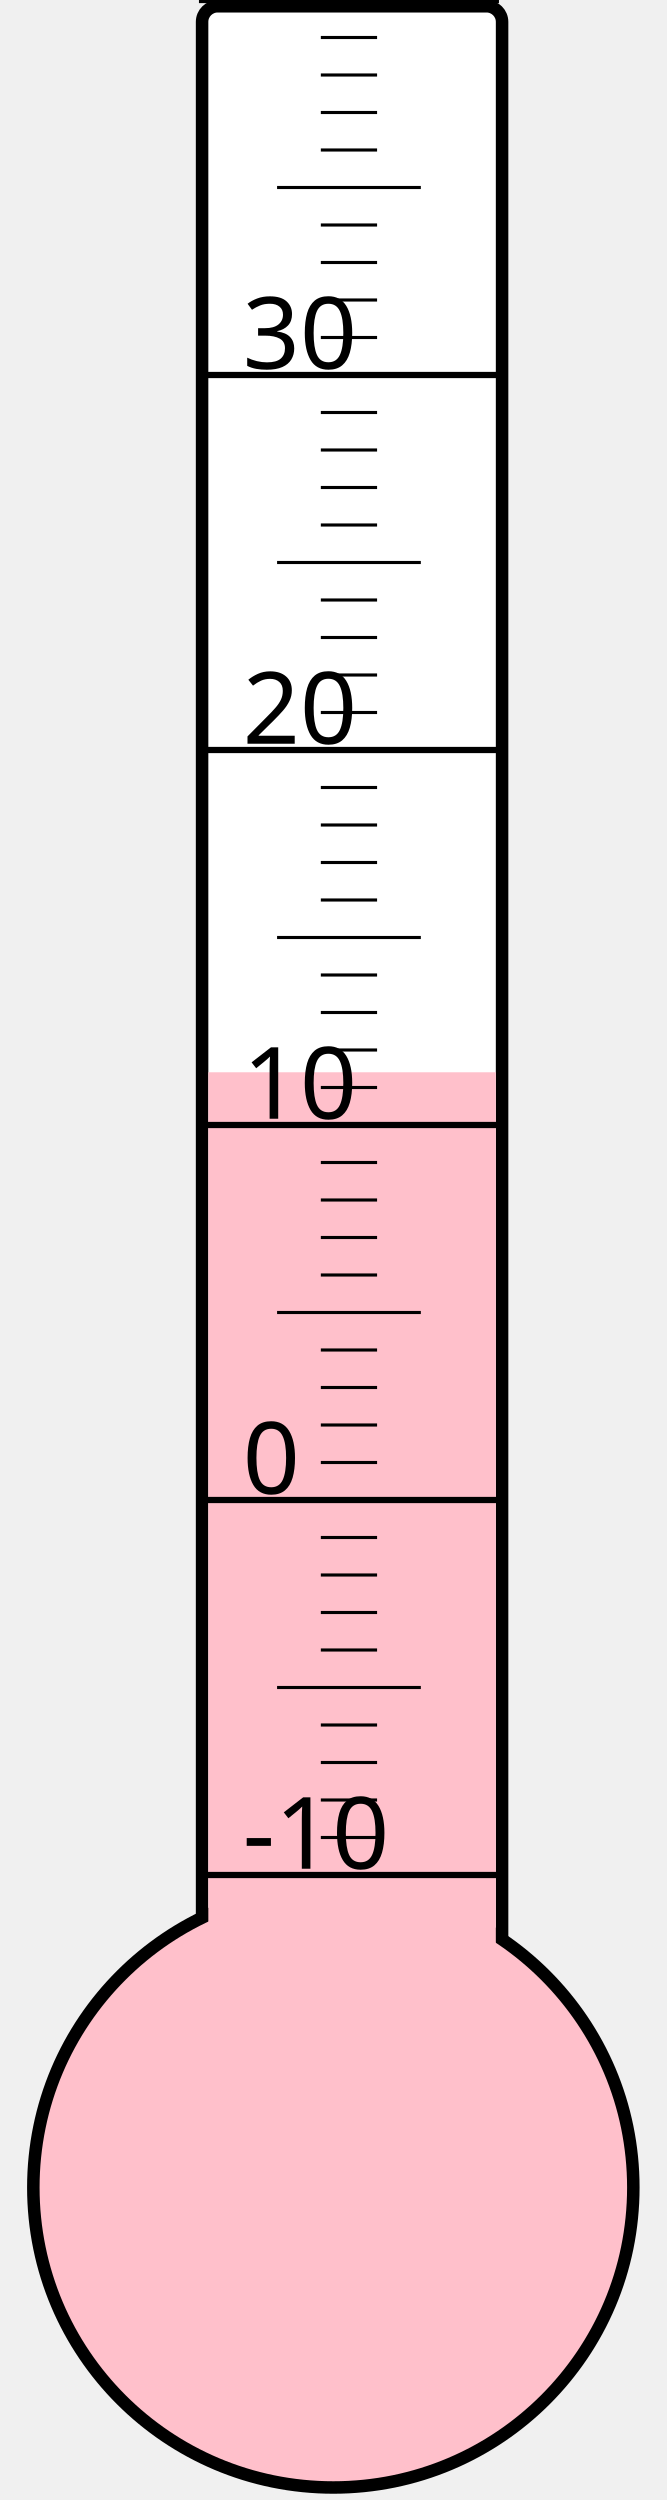
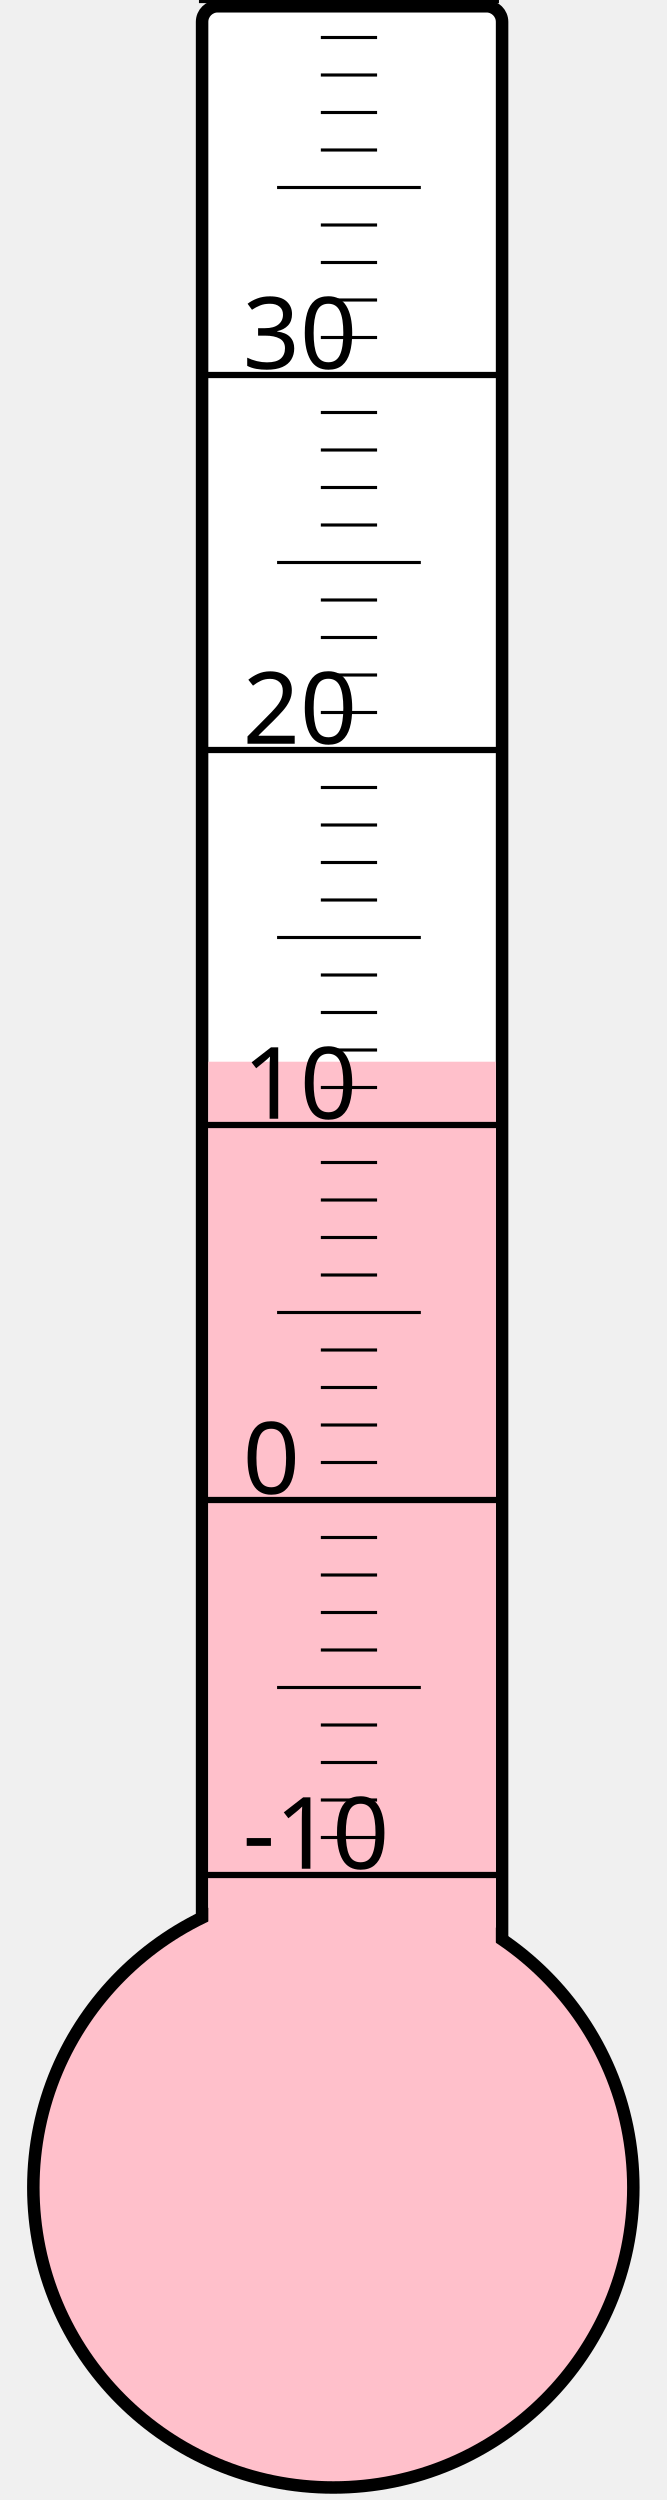
<svg xmlns="http://www.w3.org/2000/svg" width="40px" height="150px" viewBox="0 0 200 800">
  <rect width="200" height="800" x="0" y="0" style="fill: #ffffeb; fill-opacity: 0;" />
  <rect width="96" height="680" x="58" y="2" rx="5" ry="5" style="fill: white; fill-opacity: 1; stroke: black; stroke-width: 4;" />
  <circle cx="100" cy="700" r="96" style="fill: pink; stroke: black; stroke-width: 4;" />
-   <rect width="92" height="356.875" x="60" y="343.125" style="fill: pink; fill-opacity: 1; stroke-width: 0;" />
+   <rect width="92" height="360.25" x="60" y="339.75" style="fill: pink; fill-opacity: 1; stroke-width: 0;" />
  <text x="71" y="598" style="font-family: sans-serif; font-size: 24pt;">-10</text>
  <text x="71" y="478" style="font-family: sans-serif; font-size: 24pt;">0</text>
  <text x="71" y="358" style="font-family: sans-serif; font-size: 24pt;">10</text>
  <text x="71" y="238" style="font-family: sans-serif; font-size: 24pt;">20</text>
  <text x="71" y="118" style="font-family: sans-serif; font-size: 24pt;">30</text>
  <g style="stroke: black;">
    <line x1="57" y1="600" x2="153" y2="600" style="stroke-width: 2;" />
    <line x1="96" y1="588" x2="114" y2="588" style="stroke-width: 1;" />
    <line x1="96" y1="576" x2="114" y2="576" style="stroke-width: 1;" />
    <line x1="96" y1="564" x2="114" y2="564" style="stroke-width: 1;" />
    <line x1="96" y1="552" x2="114" y2="552" style="stroke-width: 1;" />
    <line x1="82" y1="540" x2="128" y2="540" style="stroke-width: 1;" />
    <line x1="96" y1="528" x2="114" y2="528" style="stroke-width: 1;" />
    <line x1="96" y1="516" x2="114" y2="516" style="stroke-width: 1;" />
    <line x1="96" y1="504" x2="114" y2="504" style="stroke-width: 1;" />
    <line x1="96" y1="492" x2="114" y2="492" style="stroke-width: 1;" />
    <line x1="57" y1="480" x2="153" y2="480" style="stroke-width: 2;" />
    <line x1="96" y1="468" x2="114" y2="468" style="stroke-width: 1;" />
    <line x1="96" y1="456" x2="114" y2="456" style="stroke-width: 1;" />
    <line x1="96" y1="444" x2="114" y2="444" style="stroke-width: 1;" />
    <line x1="96" y1="432" x2="114" y2="432" style="stroke-width: 1;" />
    <line x1="82" y1="420" x2="128" y2="420" style="stroke-width: 1;" />
    <line x1="96" y1="408" x2="114" y2="408" style="stroke-width: 1;" />
    <line x1="96" y1="396" x2="114" y2="396" style="stroke-width: 1;" />
    <line x1="96" y1="384" x2="114" y2="384" style="stroke-width: 1;" />
    <line x1="96" y1="372" x2="114" y2="372" style="stroke-width: 1;" />
    <line x1="57" y1="360" x2="153" y2="360" style="stroke-width: 2;" />
    <line x1="96" y1="348" x2="114" y2="348" style="stroke-width: 1;" />
    <line x1="96" y1="336" x2="114" y2="336" style="stroke-width: 1;" />
    <line x1="96" y1="324" x2="114" y2="324" style="stroke-width: 1;" />
    <line x1="96" y1="312" x2="114" y2="312" style="stroke-width: 1;" />
    <line x1="82" y1="300" x2="128" y2="300" style="stroke-width: 1;" />
    <line x1="96" y1="288" x2="114" y2="288" style="stroke-width: 1;" />
    <line x1="96" y1="276" x2="114" y2="276" style="stroke-width: 1;" />
    <line x1="96" y1="264" x2="114" y2="264" style="stroke-width: 1;" />
    <line x1="96" y1="252" x2="114" y2="252" style="stroke-width: 1;" />
    <line x1="57" y1="240" x2="153" y2="240" style="stroke-width: 2;" />
    <line x1="96" y1="228" x2="114" y2="228" style="stroke-width: 1;" />
    <line x1="96" y1="216" x2="114" y2="216" style="stroke-width: 1;" />
    <line x1="96" y1="204" x2="114" y2="204" style="stroke-width: 1;" />
    <line x1="96" y1="192" x2="114" y2="192" style="stroke-width: 1;" />
    <line x1="82" y1="180" x2="128" y2="180" style="stroke-width: 1;" />
    <line x1="96" y1="168" x2="114" y2="168" style="stroke-width: 1;" />
    <line x1="96" y1="156" x2="114" y2="156" style="stroke-width: 1;" />
    <line x1="96" y1="144" x2="114" y2="144" style="stroke-width: 1;" />
    <line x1="96" y1="132" x2="114" y2="132" style="stroke-width: 1;" />
    <line x1="57" y1="120" x2="153" y2="120" style="stroke-width: 2;" />
    <line x1="96" y1="108" x2="114" y2="108" style="stroke-width: 1;" />
    <line x1="96" y1="96" x2="114" y2="96" style="stroke-width: 1;" />
    <line x1="96" y1="84" x2="114" y2="84" style="stroke-width: 1;" />
    <line x1="96" y1="72" x2="114" y2="72" style="stroke-width: 1;" />
    <line x1="82" y1="60" x2="128" y2="60" style="stroke-width: 1;" />
    <line x1="96" y1="48" x2="114" y2="48" style="stroke-width: 1;" />
    <line x1="96" y1="36" x2="114" y2="36" style="stroke-width: 1;" />
    <line x1="96" y1="24" x2="114" y2="24" style="stroke-width: 1;" />
    <line x1="96" y1="12" x2="114" y2="12" style="stroke-width: 1;" />
    <line x1="57" y1="0" x2="153" y2="0" style="stroke-width: 2;" />
  </g>
</svg>
